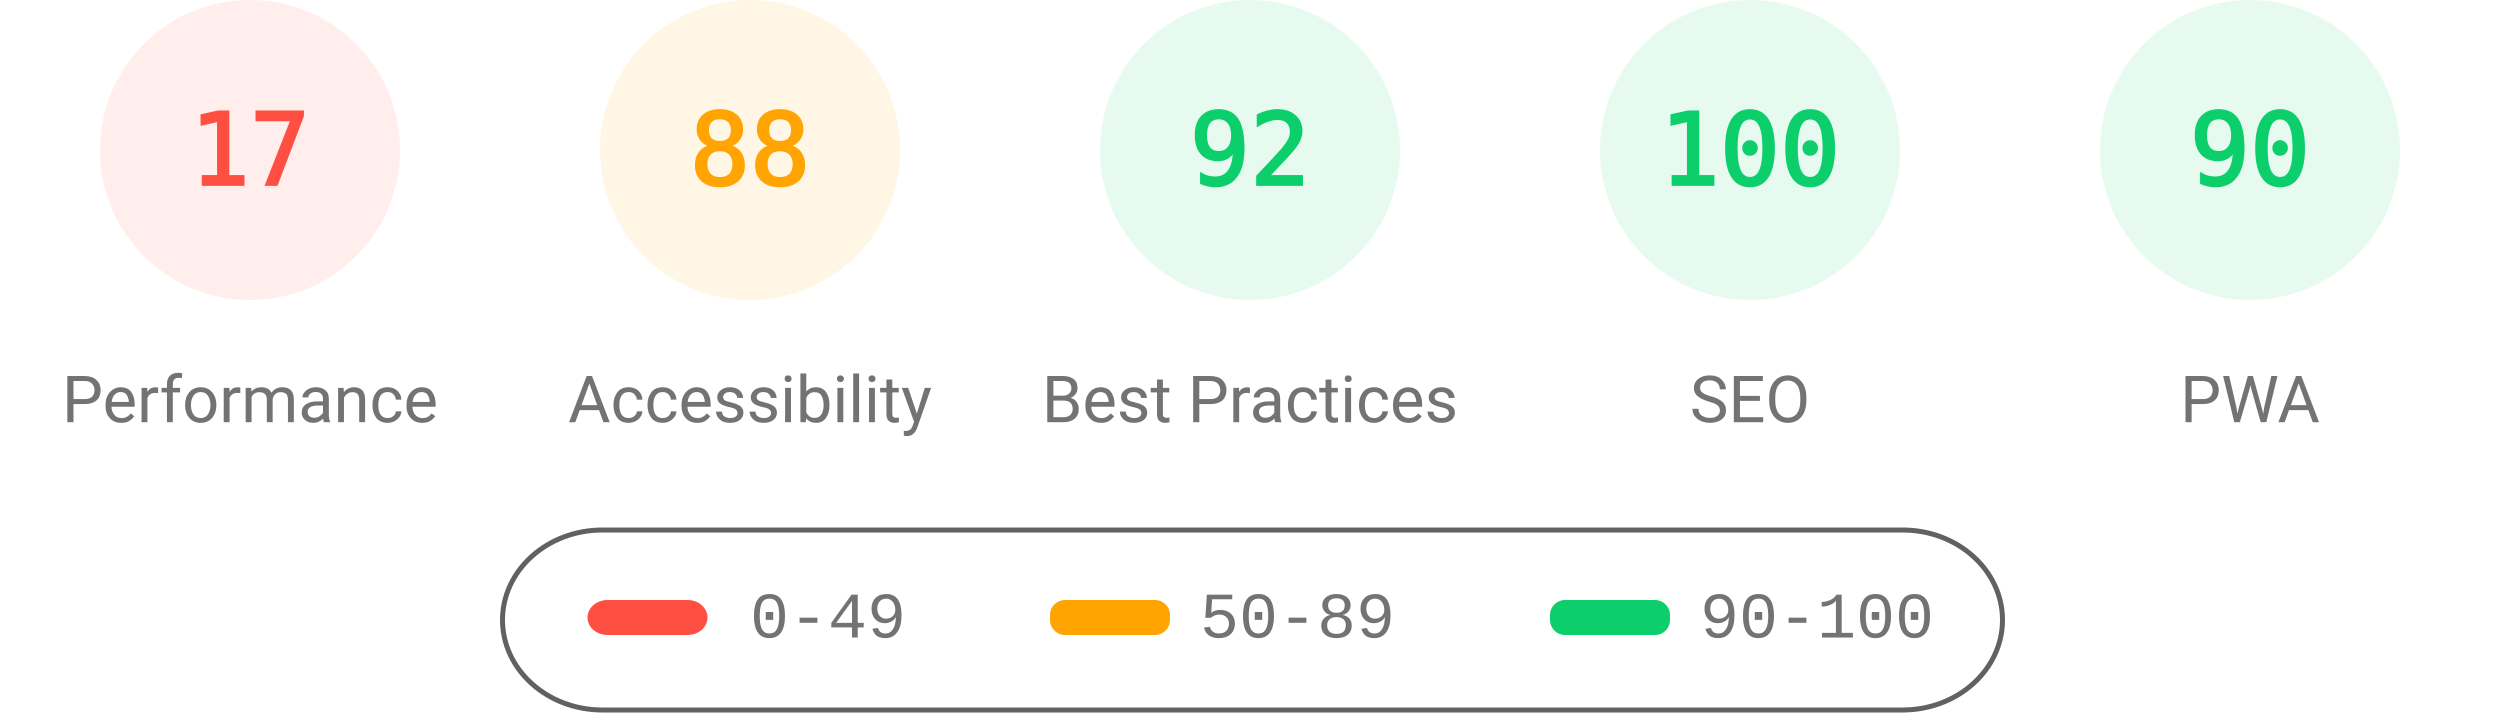
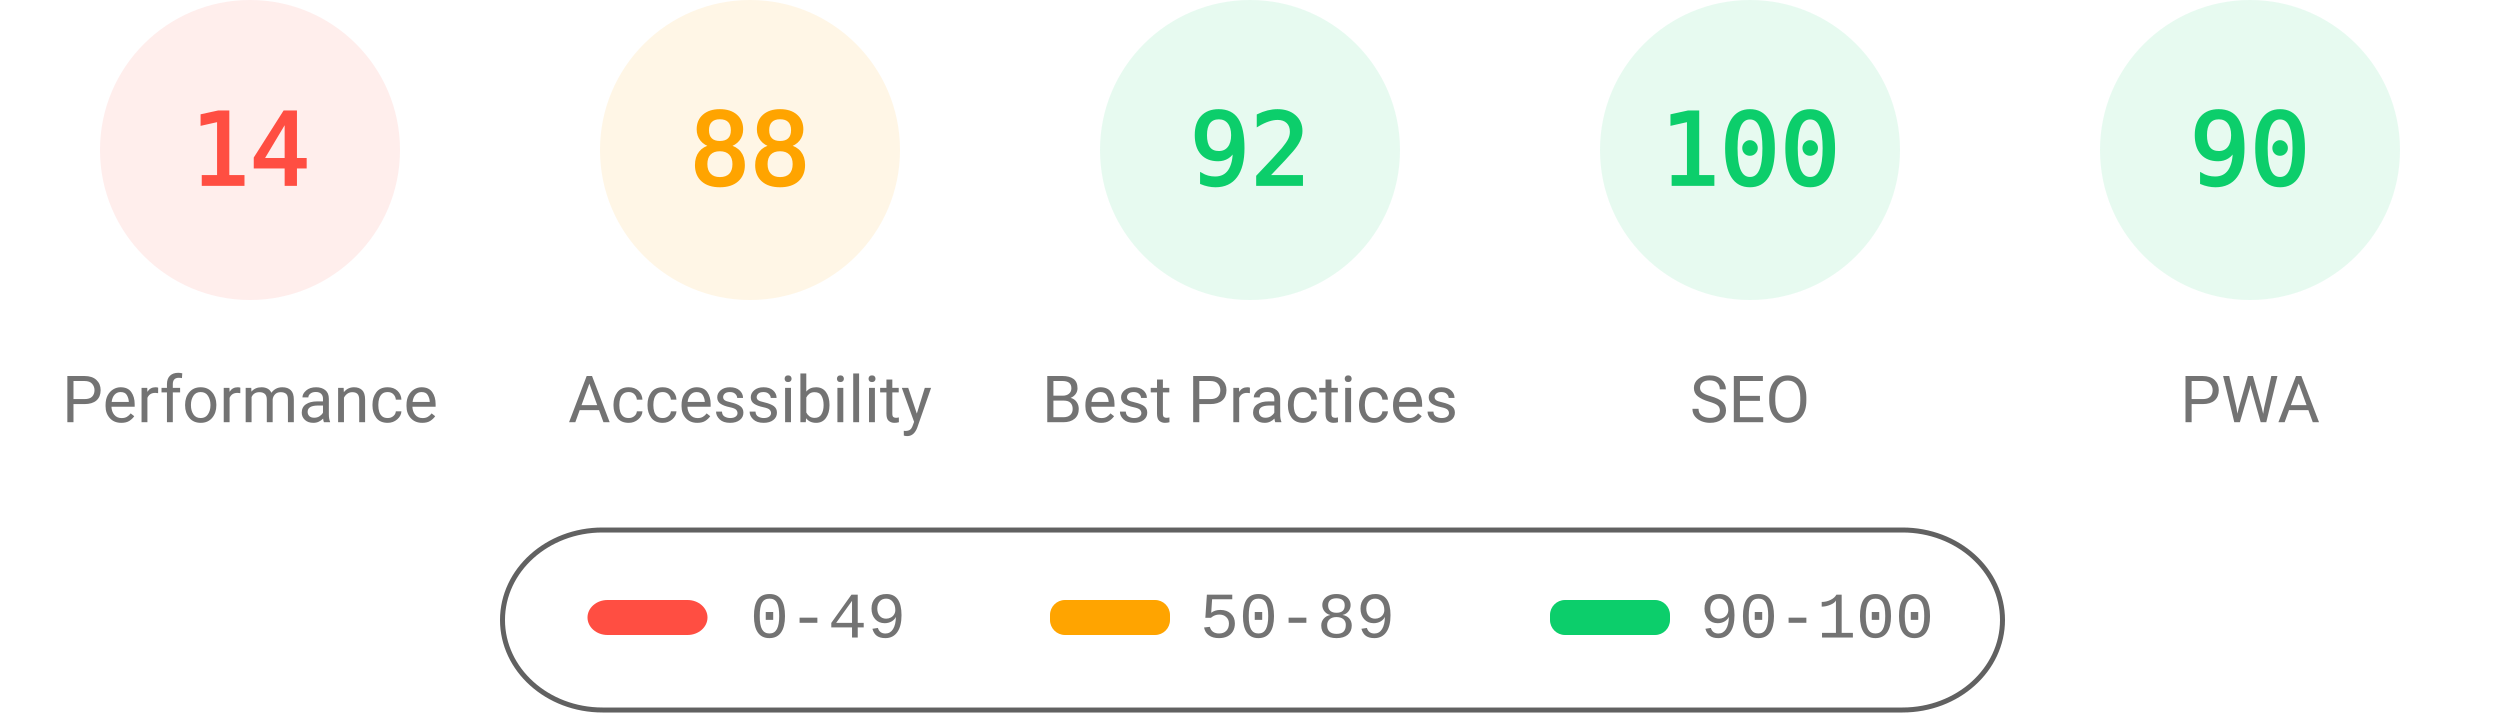
<svg xmlns="http://www.w3.org/2000/svg" fill="none" width="1000" height="285">
  <style>.gauge-base{opacity:.1}.gauge-arc{fill:none;animation-delay:250ms;stroke-linecap:round;transform:rotate(-90deg);transform-origin:100px 60px;animation:load-gauge 1s ease forwards}.guage-text{font-size:40px;font-family:monospace;text-align:center}.guage-red{color:#ff4e42;fill:#ff4e42;stroke:#ff4e42}.guage-orange{color:#ffa400;fill:#ffa400;stroke:#ffa400}.guage-green{color:#0cce6b;fill:#0cce6b;stroke:#0cce6b}.guage-undefined{color:#5c5c5c;fill:#5c5c5c;stroke:#5c5c5c}.guage-title{color:#737373;fill:#737373;stroke:none;font-size:26px;line-height:26px;font-family:Roboto,Halvetica,Arial,sans-serif}@keyframes load-gauge{from{stroke-dasharray:0 352.858}}</style>
  <svg class="guage-div guage-perf guage-red" viewBox="0 0 200 200" width="200" height="200">
    <circle class="gauge-base" r="56" cx="100" cy="60" stroke-width="8" />
-     <circle class="gauge-arc guage-arc-1" r="56" cx="100" cy="60" stroke-width="8" style="stroke-dasharray:59.816,351.858" />
-     <text class="guage-text" x="100" y="60" alignment-baseline="central" dominant-baseline="central" text-anchor="middle">17</text>
+     <circle class="gauge-arc guage-arc-1" r="56" cx="100" cy="60" stroke-width="8" style="stroke-dasharray:49.26,351.858" />
+     <text class="guage-text" x="100" y="60" alignment-baseline="central" dominant-baseline="central" text-anchor="middle">14</text>
    <text class="guage-title" x="100" y="160" alignment-baseline="central" dominant-baseline="central" text-anchor="middle">Performance</text>
  </svg>
  <svg class="guage-div guage-acc guage-orange" viewBox="0 0 200 200" width="200" height="200" x="200">
    <circle class="gauge-base" r="56" cx="100" cy="60" stroke-width="8" />
    <circle class="gauge-arc guage-arc-2" r="56" cx="100" cy="60" stroke-width="8" style="stroke-dasharray:309.635,351.858" />
    <text class="guage-text" x="100" y="60" alignment-baseline="central" dominant-baseline="central" text-anchor="middle">88</text>
    <text class="guage-title" x="100" y="160" alignment-baseline="central" dominant-baseline="central" text-anchor="middle">Accessibility</text>
  </svg>
  <svg class="guage-div guage-best guage-green" viewBox="0 0 200 200" width="200" height="200" x="400">
    <circle class="gauge-base" r="56" cx="100" cy="60" stroke-width="8" />
    <circle class="gauge-arc guage-arc-3" r="56" cx="100" cy="60" stroke-width="8" style="stroke-dasharray:323.709,351.858" />
    <text class="guage-text" x="100" y="60" alignment-baseline="central" dominant-baseline="central" text-anchor="middle">92</text>
    <text class="guage-title" x="100" y="160" alignment-baseline="central" dominant-baseline="central" text-anchor="middle">Best Practices</text>
  </svg>
  <svg class="guage-div guage-seo guage-green" viewBox="0 0 200 200" width="200" height="200" x="600">
    <circle class="gauge-base" r="56" cx="100" cy="60" stroke-width="8" />
    <circle class="gauge-arc guage-arc-4" r="56" cx="100" cy="60" stroke-width="8" style="stroke-dasharray:351.858,351.858" />
    <text class="guage-text" x="100" y="60" alignment-baseline="central" dominant-baseline="central" text-anchor="middle">100</text>
    <text class="guage-title" x="100" y="160" alignment-baseline="central" dominant-baseline="central" text-anchor="middle">SEO</text>
  </svg>
  <svg class="guage-div guage-pwa guage-green" viewBox="0 0 200 200" width="200" height="200" x="800">
    <circle class="gauge-base" r="56" cx="100" cy="60" stroke-width="8" />
    <circle class="gauge-arc guage-arc-4" r="56" cx="100" cy="60" stroke-width="8" style="stroke-dasharray:316.672,351.858" />
    <text class="guage-text" x="100" y="60" alignment-baseline="central" dominant-baseline="central" text-anchor="middle">90</text>
    <text class="guage-title" x="100" y="160" alignment-baseline="central" dominant-baseline="central" text-anchor="middle">PWA</text>
  </svg>
  <svg width="604" height="76" x="200" y="210">
    <path fill="none" id="canvas_background" d="M-1-1h604v80H-1z" />
    <rect fill-opacity="0" stroke="#616161" stroke-width="2" rx="40" id="svg_2" height="72" width="600" y="2" x="1" fill="#000" />
    <rect stroke="#000" rx="8" id="svg_3" height="14" width="48" y="30" x="35" stroke-opacity="null" stroke-width="0" fill="#ff4e42" />
    <rect stroke="#000" rx="6" id="svg_4" height="14" width="48" y="30" x="220" stroke-opacity="null" stroke-width="0" fill="#ffa400" />
    <rect stroke="#000" rx="6" id="svg_5" height="14" width="48" y="30" x="420" stroke-opacity="null" stroke-width="0" fill="#0cce6b" />
    <text xml:space="preserve" text-anchor="start" font-family="'Courier New', Courier, monospace" font-size="26" id="svg_6" y="45" x="100" stroke-opacity="null" stroke-width="0" stroke="#000" fill="#737373">0-49</text>
    <text xml:space="preserve" text-anchor="start" font-family="'Courier New', Courier, monospace" font-size="26" id="svg_7" y="45" x="280" stroke-opacity="null" stroke-width="0" stroke="#000" fill="#737373">50-89</text>
    <text xml:space="preserve" text-anchor="start" font-family="'Courier New', Courier, monospace" font-size="26" id="svg_8" y="45" x="480" stroke-opacity="null" stroke-width="0" stroke="#000" fill="#737373">90-100</text>
  </svg>
</svg>
